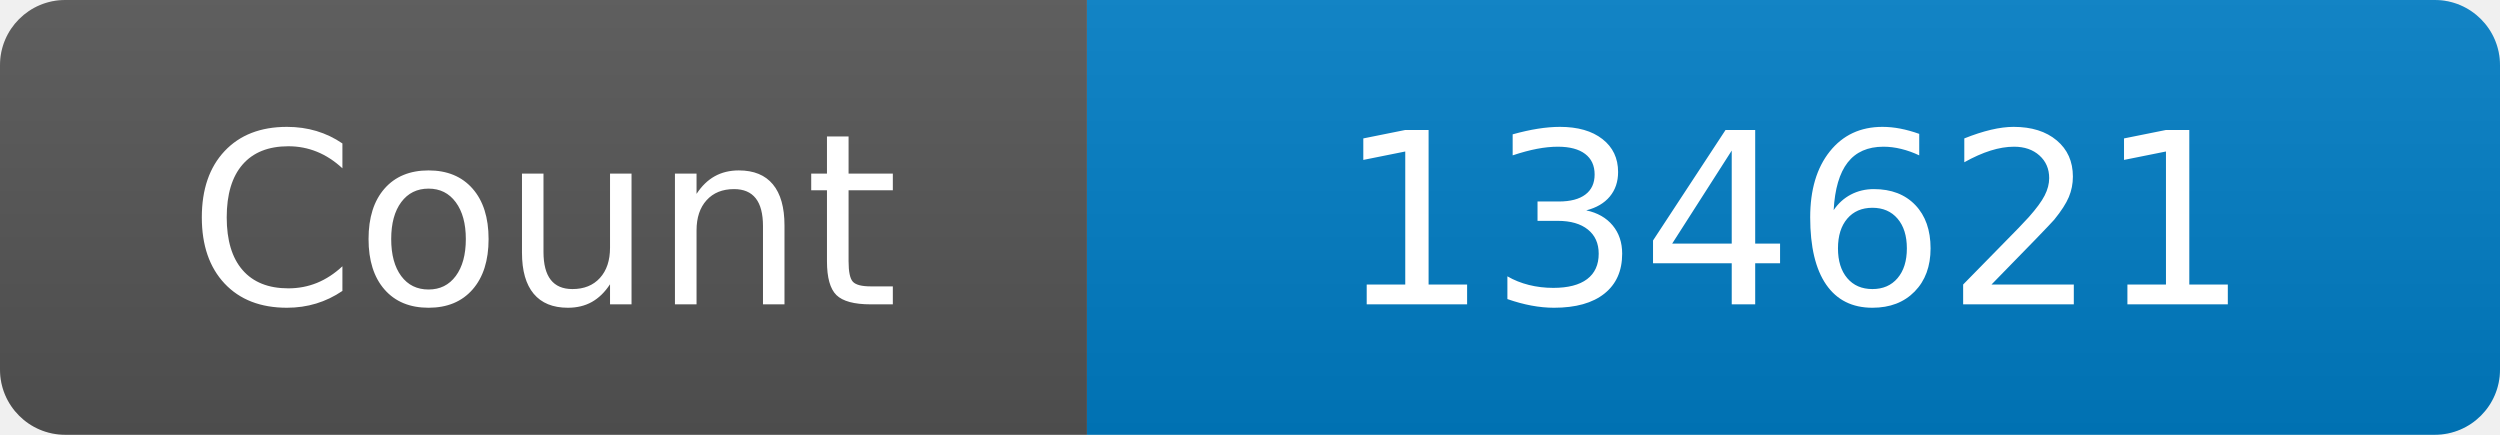
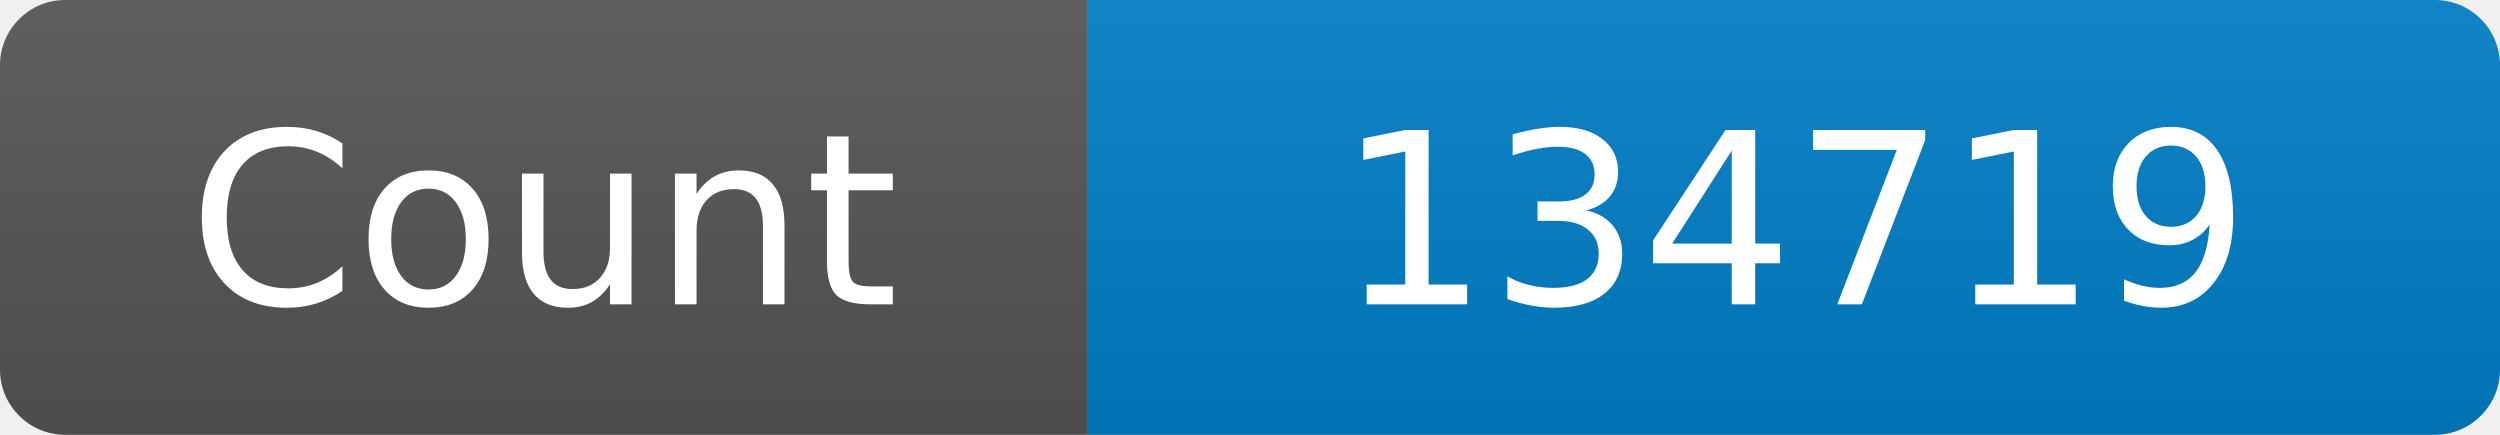
<svg xmlns="http://www.w3.org/2000/svg" width="115" height="20" role="img" aria-label="Maintained?: yes">
  <linearGradient id="s" x2="0" y2="100%">
    <stop offset="0" stop-color="#bbb" stop-opacity=".1" />
    <stop offset="1" stop-opacity=".1" />
  </linearGradient>
  <clipPath id="r">
    <rect width="115" height="20" rx="3" fill="#fff" />
  </clipPath>
  <g clip-path="url(#r)">
    <rect width="50" height="20" fill="#555" />
    <rect x="50" width="160" height="20" fill="#007ec6" />
    <rect width="115" height="20" fill="url(#s)" />
  </g>
  <g fill="#fff" text-anchor="middle" font-family="Verdana,Geneva,DejaVu Sans,sans-serif" font-size="110">
    <text x="250" y="140" transform="scale(.1)" fill="#fff">Count</text>
-     <text x="825" y="140" transform="scale(.1)" fill="#fff">134621</text>
+     <text x="825" y="140" transform="scale(.1)" fill="#fff">134719</text>
  </g>
</svg>
